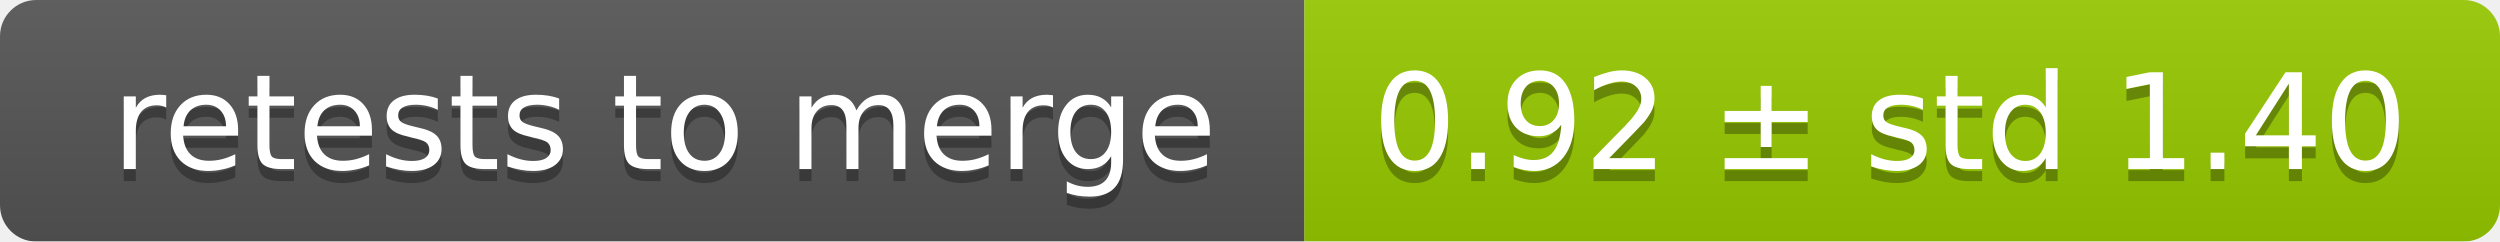
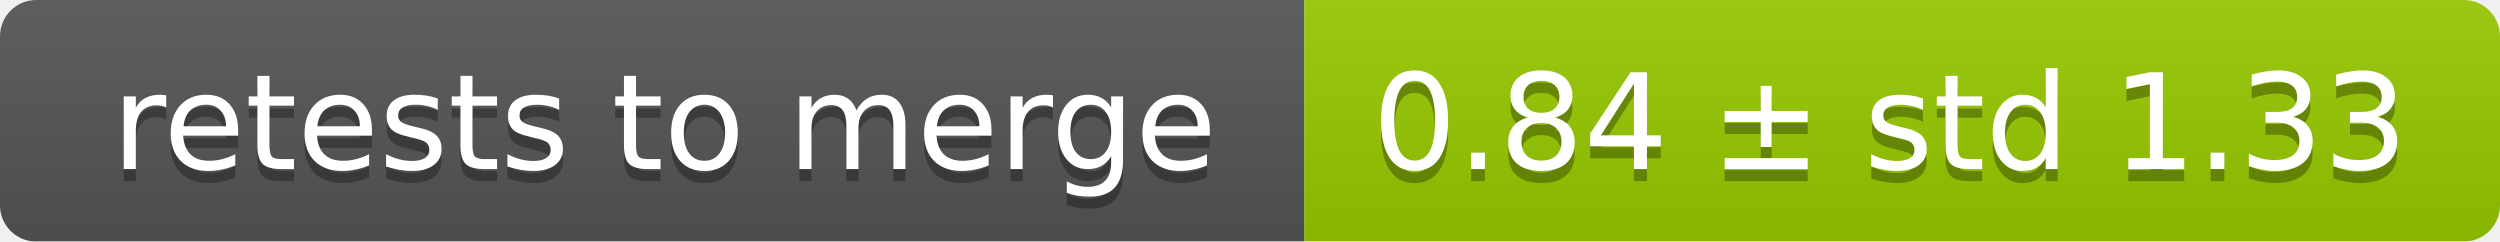
<svg xmlns="http://www.w3.org/2000/svg" width="207" height="20">
  <linearGradient id="smooth" x2="0" y2="100%">
    <stop offset="0" stop-color="#bbb" stop-opacity=".1" />
    <stop offset="1" stop-opacity=".1" />
  </linearGradient>
  <mask id="round">
    <rect width="207" height="20" rx="3" fill="#fff" />
  </mask>
  <g mask="url(#round)">
    <rect width="108" height="20" fill="#555" />
    <rect x="108" width="99" height="20" fill="#97ca00" />
    <rect width="207" height="20" fill="url(#smooth)" />
  </g>
  <g fill="#fff" text-anchor="middle" font-family="DejaVu Sans,Verdana,Geneva,sans-serif" font-size="11">
    <text x="55" y="15" fill="#010101" fill-opacity=".3">retests to merge</text>
    <text x="55" y="14">retests to merge</text>
-     <text x="156.5" y="15" fill="#010101" fill-opacity=".3">0.92 ± std 1.40</text>
-     <text x="156.5" y="14">0.92 ± std 1.40</text>
+     <text x="156.5" y="15" fill="#010101" fill-opacity=".3">0.84 ± std 1.33</text>
+     <text x="156.5" y="14">0.84 ± std 1.33</text>
  </g>
</svg>
